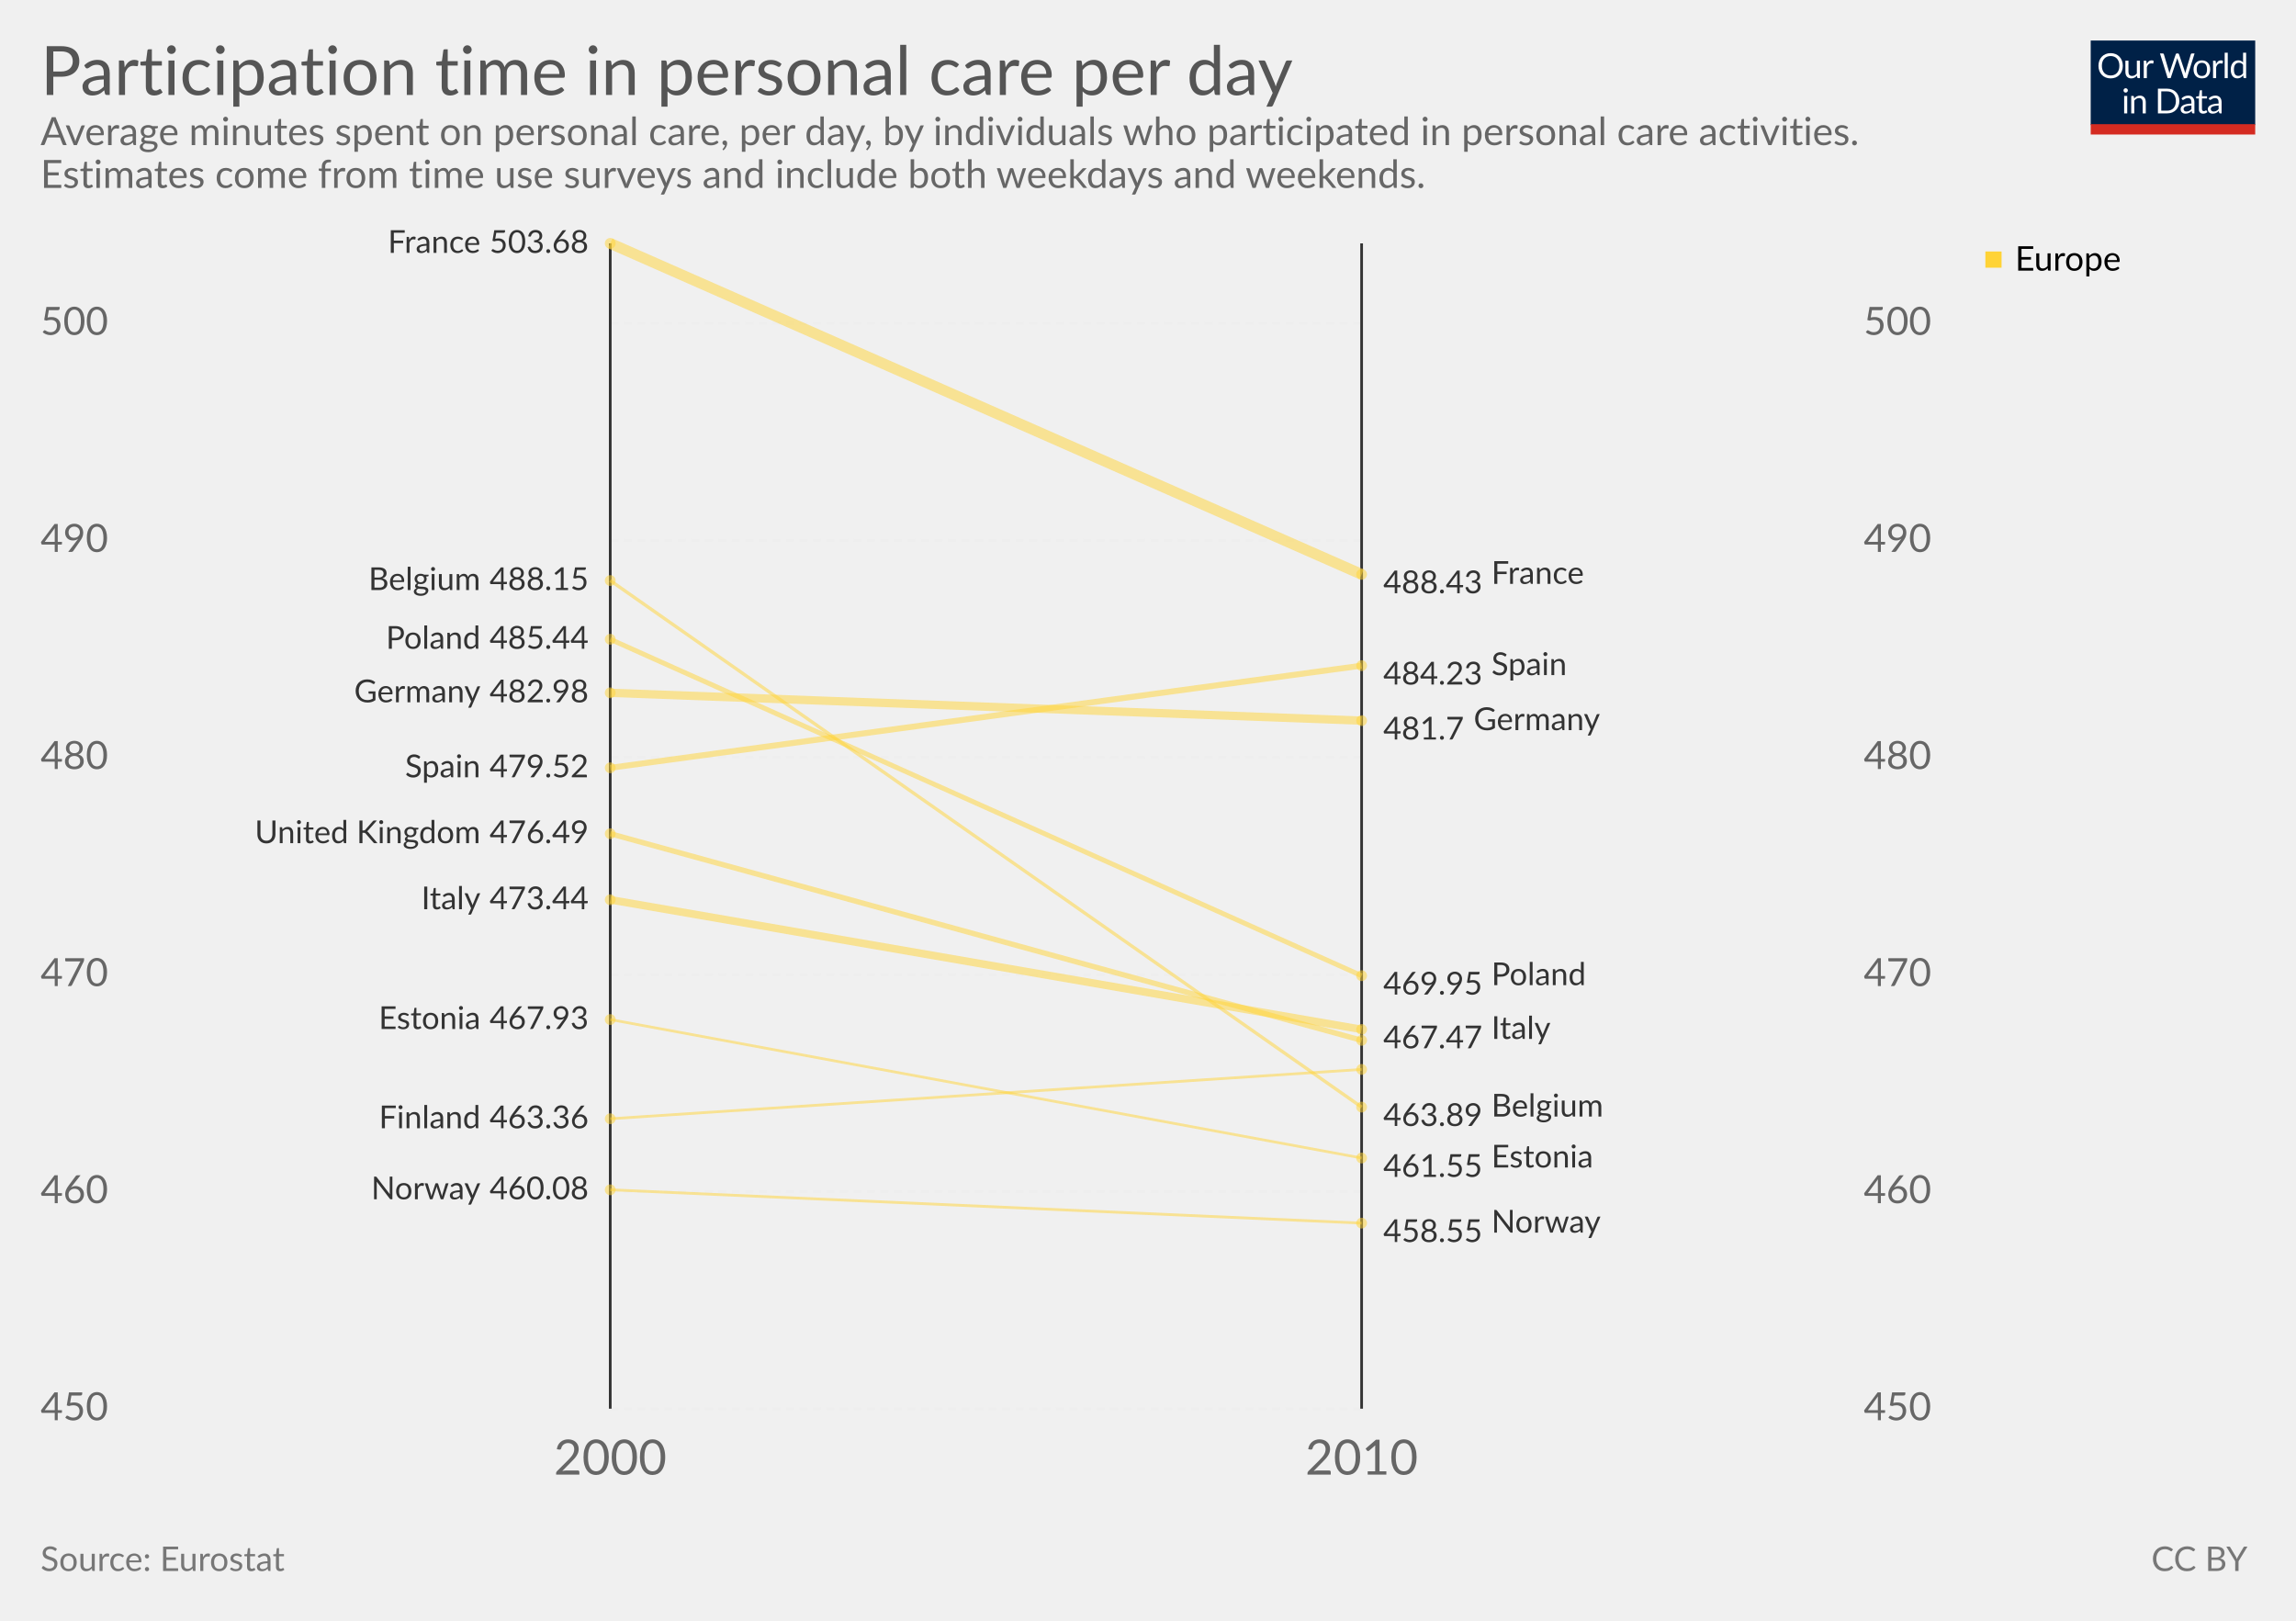
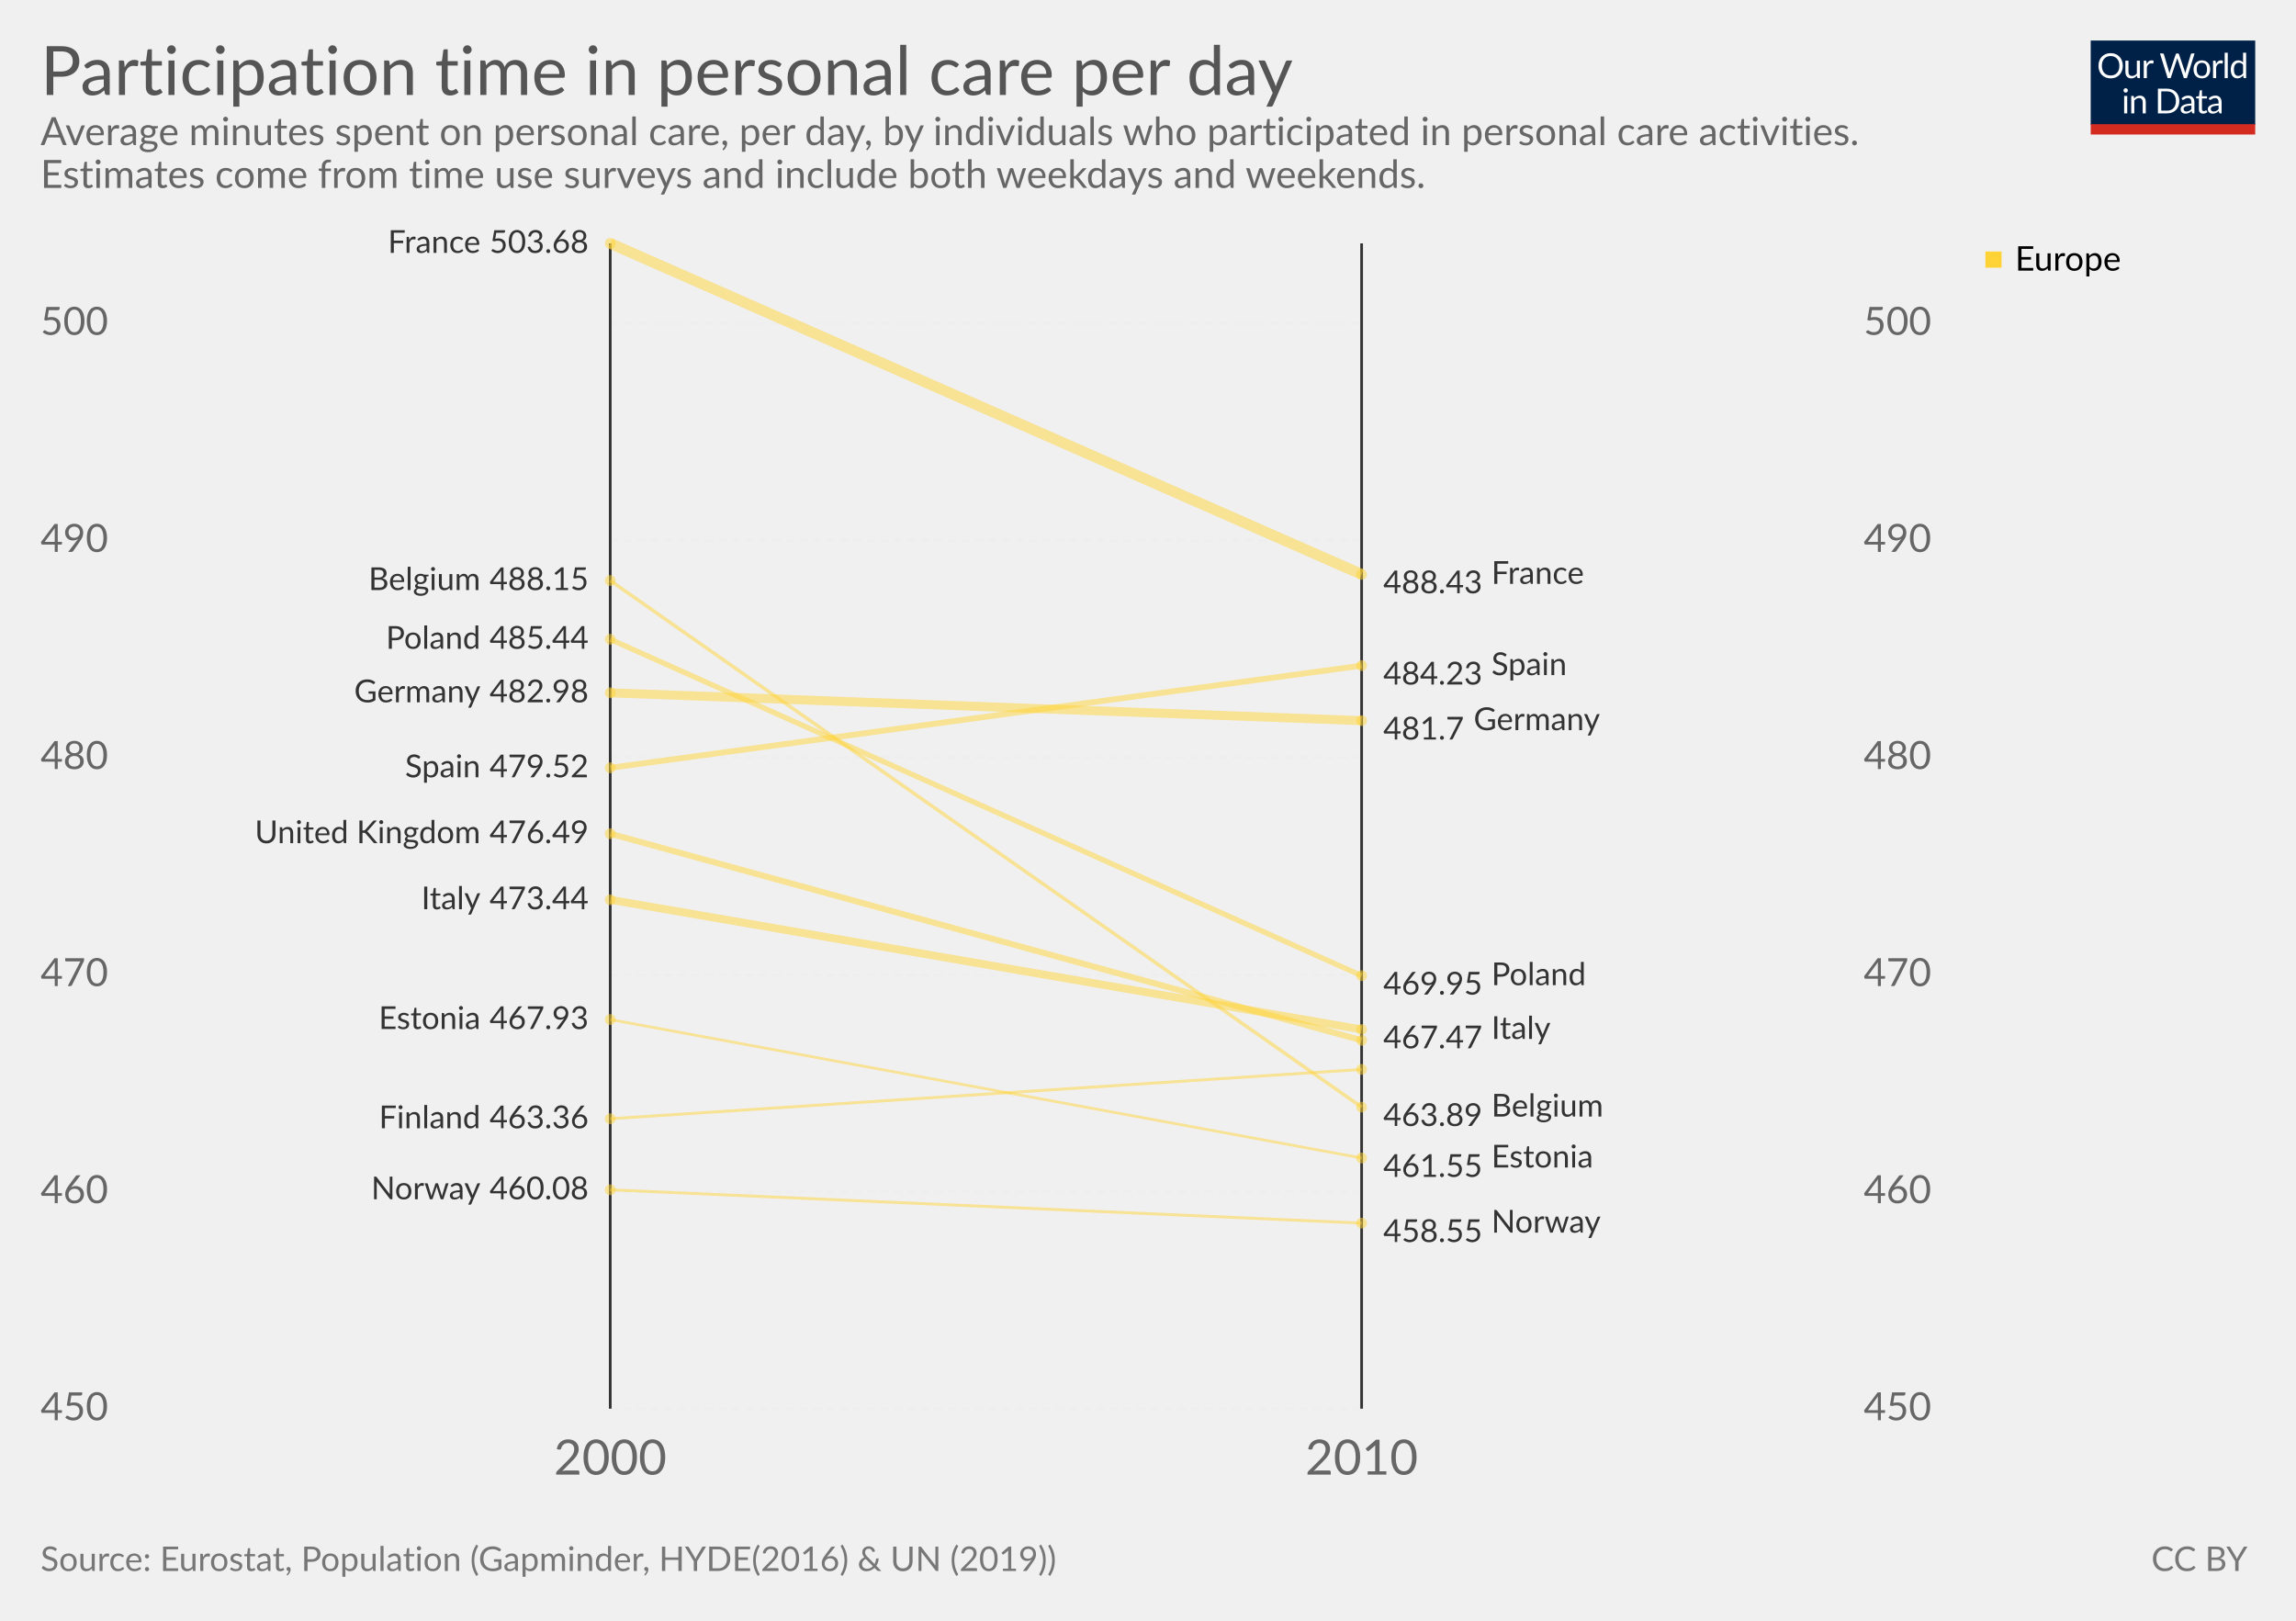
<svg xmlns="http://www.w3.org/2000/svg" version="1.1" style="font-family:Lato, 'Helvetica Neue', Helvetica, Arial, sans-serif;font-size:18px;background-color:white;text-rendering:optimizeLegibility;-webkit-font-smoothing:antialiased" width="850" height="600">
  <g class="HeaderView">
    <g transform="translate(774, 15) scale(0.29)">
      <svg width="210" height="120" viewBox="0 0 210 120" fill="none">
        <g clip-path="url(#clip0)">
          <path d="M0 0H210V107.89H0V0Z" fill="#002147" />
          <path d="M40.979 32.248C40.979 34.609 40.605 36.78 39.857 38.76C39.109 40.725 38.053 42.419 36.689 43.842C35.325 45.265 33.682 46.372 31.761 47.164C29.854 47.941 27.742 48.33 25.425 48.33C23.107 48.33 20.995 47.941 19.089 47.164C17.182 46.372 15.547 45.265 14.183 43.842C12.819 42.419 11.763 40.725 11.015 38.76C10.267 36.78 9.893 34.609 9.893 32.248C9.893 29.887 10.267 27.723 11.015 25.758C11.763 23.778 12.819 22.077 14.183 20.654C15.547 19.217 17.182 18.102 19.089 17.31C20.995 16.518 23.107 16.122 25.425 16.122C27.742 16.122 29.854 16.518 31.761 17.31C33.682 18.102 35.325 19.217 36.689 20.654C38.053 22.077 39.109 23.778 39.857 25.758C40.605 27.723 40.979 29.887 40.979 32.248ZM36.601 32.248C36.601 30.312 36.337 28.574 35.809 27.034C35.281 25.494 34.533 24.196 33.565 23.14C32.597 22.069 31.423 21.248 30.045 20.676C28.666 20.104 27.126 19.818 25.425 19.818C23.738 19.818 22.205 20.104 20.827 20.676C19.448 21.248 18.267 22.069 17.285 23.14C16.317 24.196 15.569 25.494 15.041 27.034C14.513 28.574 14.249 30.312 14.249 32.248C14.249 34.184 14.513 35.922 15.041 37.462C15.569 38.987 16.317 40.285 17.285 41.356C18.267 42.412 19.448 43.226 20.827 43.798C22.205 44.355 23.738 44.634 25.425 44.634C27.126 44.634 28.666 44.355 30.045 43.798C31.423 43.226 32.597 42.412 33.565 41.356C34.533 40.285 35.281 38.987 35.809 37.462C36.337 35.922 36.601 34.184 36.601 32.248ZM62.823 25.714V48H60.491C59.934 48 59.582 47.729 59.435 47.186L59.127 44.788C58.159 45.859 57.074 46.724 55.871 47.384C54.669 48.029 53.29 48.352 51.735 48.352C50.518 48.352 49.44 48.154 48.501 47.758C47.577 47.347 46.8 46.775 46.169 46.042C45.539 45.309 45.062 44.421 44.739 43.38C44.431 42.339 44.277 41.187 44.277 39.926V25.714H48.193V39.926C48.193 41.613 48.575 42.918 49.337 43.842C50.115 44.766 51.295 45.228 52.879 45.228C54.038 45.228 55.116 44.957 56.113 44.414C57.125 43.857 58.057 43.094 58.907 42.126V25.714H62.823ZM71.43 30.18C72.135 28.655 73 27.467 74.027 26.616C75.053 25.751 76.307 25.318 77.789 25.318C78.258 25.318 78.705 25.369 79.131 25.472C79.571 25.575 79.959 25.736 80.297 25.956L80.011 28.882C79.923 29.249 79.703 29.432 79.351 29.432C79.145 29.432 78.845 29.388 78.449 29.3C78.053 29.212 77.605 29.168 77.107 29.168C76.403 29.168 75.772 29.271 75.215 29.476C74.672 29.681 74.181 29.989 73.741 30.4C73.315 30.796 72.927 31.295 72.575 31.896C72.237 32.483 71.929 33.157 71.651 33.92V48H67.713V25.714H69.957C70.382 25.714 70.675 25.795 70.837 25.956C70.998 26.117 71.108 26.396 71.167 26.792L71.43 30.18ZM132.589 16.474L122.755 48H118.927L110.941 23.954C110.867 23.719 110.794 23.47 110.721 23.206C110.662 22.942 110.596 22.663 110.523 22.37C110.449 22.663 110.376 22.942 110.303 23.206C110.23 23.47 110.156 23.719 110.083 23.954L102.053 48H98.225L88.391 16.474H91.933C92.314 16.474 92.629 16.569 92.879 16.76C93.143 16.951 93.311 17.193 93.385 17.486L99.897 39.398C99.999 39.794 100.095 40.219 100.183 40.674C100.285 41.129 100.381 41.613 100.469 42.126C100.571 41.613 100.674 41.129 100.777 40.674C100.894 40.205 101.019 39.779 101.151 39.398L108.565 17.486C108.653 17.237 108.821 17.009 109.071 16.804C109.335 16.584 109.65 16.474 110.017 16.474H111.249C111.63 16.474 111.938 16.569 112.173 16.76C112.407 16.951 112.583 17.193 112.701 17.486L120.093 39.398C120.225 39.779 120.342 40.19 120.445 40.63C120.562 41.07 120.672 41.532 120.775 42.016C120.848 41.532 120.929 41.07 121.017 40.63C121.105 40.19 121.2 39.779 121.303 39.398L127.837 17.486C127.91 17.222 128.072 16.987 128.321 16.782C128.585 16.577 128.9 16.474 129.267 16.474H132.589ZM141.94 25.362C143.568 25.362 145.034 25.633 146.34 26.176C147.645 26.719 148.76 27.489 149.684 28.486C150.608 29.483 151.312 30.693 151.796 32.116C152.294 33.524 152.544 35.101 152.544 36.846C152.544 38.606 152.294 40.19 151.796 41.598C151.312 43.006 150.608 44.209 149.684 45.206C148.76 46.203 147.645 46.973 146.34 47.516C145.034 48.044 143.568 48.308 141.94 48.308C140.297 48.308 138.816 48.044 137.496 47.516C136.19 46.973 135.076 46.203 134.152 45.206C133.228 44.209 132.516 43.006 132.018 41.598C131.534 40.19 131.292 38.606 131.292 36.846C131.292 35.101 131.534 33.524 132.018 32.116C132.516 30.693 133.228 29.483 134.152 28.486C135.076 27.489 136.19 26.719 137.496 26.176C138.816 25.633 140.297 25.362 141.94 25.362ZM141.94 45.25C144.14 45.25 145.782 44.517 146.868 43.05C147.953 41.569 148.496 39.508 148.496 36.868C148.496 34.213 147.953 32.145 146.868 30.664C145.782 29.183 144.14 28.442 141.94 28.442C140.825 28.442 139.85 28.633 139.014 29.014C138.192 29.395 137.503 29.945 136.946 30.664C136.403 31.383 135.992 32.27 135.714 33.326C135.45 34.367 135.318 35.548 135.318 36.868C135.318 39.508 135.86 41.569 136.946 43.05C138.046 44.517 139.71 45.25 141.94 45.25ZM159.908 30.18C160.612 28.655 161.478 27.467 162.504 26.616C163.531 25.751 164.785 25.318 166.266 25.318C166.736 25.318 167.183 25.369 167.608 25.472C168.048 25.575 168.437 25.736 168.774 25.956L168.488 28.882C168.4 29.249 168.18 29.432 167.828 29.432C167.623 29.432 167.322 29.388 166.926 29.3C166.53 29.212 166.083 29.168 165.584 29.168C164.88 29.168 164.25 29.271 163.692 29.476C163.15 29.681 162.658 29.989 162.218 30.4C161.793 30.796 161.404 31.295 161.052 31.896C160.715 32.483 160.407 33.157 160.128 33.92V48H156.19V25.714H158.434C158.86 25.714 159.153 25.795 159.314 25.956C159.476 26.117 159.586 26.396 159.644 26.792L159.908 30.18ZM174.946 15.594V48H171.03V15.594H174.946ZM194.496 31.016C193.763 30.033 192.971 29.351 192.12 28.97C191.269 28.574 190.316 28.376 189.26 28.376C187.192 28.376 185.601 29.117 184.486 30.598C183.371 32.079 182.814 34.191 182.814 36.934C182.814 38.386 182.939 39.633 183.188 40.674C183.437 41.701 183.804 42.551 184.288 43.226C184.772 43.886 185.366 44.37 186.07 44.678C186.774 44.986 187.573 45.14 188.468 45.14C189.759 45.14 190.881 44.847 191.834 44.26C192.802 43.673 193.689 42.845 194.496 41.774V31.016ZM198.412 15.594V48H196.08C195.523 48 195.171 47.729 195.024 47.186L194.672 44.48C193.719 45.624 192.633 46.548 191.416 47.252C190.199 47.956 188.791 48.308 187.192 48.308C185.916 48.308 184.757 48.066 183.716 47.582C182.675 47.083 181.787 46.357 181.054 45.404C180.321 44.451 179.756 43.263 179.36 41.84C178.964 40.417 178.766 38.782 178.766 36.934C178.766 35.291 178.986 33.766 179.426 32.358C179.866 30.935 180.497 29.703 181.318 28.662C182.139 27.621 183.144 26.807 184.332 26.22C185.535 25.619 186.884 25.318 188.38 25.318C189.744 25.318 190.91 25.553 191.878 26.022C192.861 26.477 193.733 27.115 194.496 27.936V15.594H198.412ZM46.614 70.714V93H42.698V70.714H46.614ZM47.45 63.718C47.45 64.099 47.369 64.459 47.208 64.796C47.061 65.119 46.856 65.412 46.592 65.676C46.343 65.925 46.042 66.123 45.69 66.27C45.352 66.417 44.993 66.49 44.612 66.49C44.23 66.49 43.871 66.417 43.534 66.27C43.211 66.123 42.925 65.925 42.676 65.676C42.426 65.412 42.228 65.119 42.082 64.796C41.935 64.459 41.862 64.099 41.862 63.718C41.862 63.337 41.935 62.977 42.082 62.64C42.228 62.288 42.426 61.987 42.676 61.738C42.925 61.474 43.211 61.269 43.534 61.122C43.871 60.975 44.23 60.902 44.612 60.902C44.993 60.902 45.352 60.975 45.69 61.122C46.042 61.269 46.343 61.474 46.592 61.738C46.856 61.987 47.061 62.288 47.208 62.64C47.369 62.977 47.45 63.337 47.45 63.718ZM55.424 73.948C55.908 73.405 56.422 72.914 56.964 72.474C57.507 72.034 58.079 71.66 58.68 71.352C59.296 71.029 59.941 70.787 60.616 70.626C61.306 70.45 62.046 70.362 62.838 70.362C64.055 70.362 65.126 70.567 66.05 70.978C66.989 71.374 67.766 71.946 68.382 72.694C69.013 73.427 69.49 74.315 69.812 75.356C70.135 76.397 70.296 77.549 70.296 78.81V93H66.358V78.81C66.358 77.123 65.969 75.818 65.192 74.894C64.43 73.955 63.264 73.486 61.694 73.486C60.535 73.486 59.45 73.765 58.438 74.322C57.441 74.879 56.517 75.635 55.666 76.588V93H51.728V70.714H54.082C54.639 70.714 54.984 70.985 55.116 71.528L55.424 73.948ZM113.129 77.248C113.129 79.609 112.755 81.758 112.007 83.694C111.259 85.63 110.203 87.287 108.839 88.666C107.475 90.045 105.832 91.115 103.911 91.878C102.004 92.626 99.892 93 97.575 93H85.805V61.474H97.575C99.892 61.474 102.004 61.855 103.911 62.618C105.832 63.366 107.475 64.437 108.839 65.83C110.203 67.209 111.259 68.866 112.007 70.802C112.755 72.738 113.129 74.887 113.129 77.248ZM108.751 77.248C108.751 75.312 108.487 73.581 107.959 72.056C107.431 70.531 106.683 69.24 105.715 68.184C104.747 67.128 103.574 66.321 102.195 65.764C100.816 65.207 99.276 64.928 97.575 64.928H90.073V89.546H97.575C99.276 89.546 100.816 89.267 102.195 88.71C103.574 88.153 104.747 87.353 105.715 86.312C106.683 85.256 107.431 83.965 107.959 82.44C108.487 80.915 108.751 79.184 108.751 77.248ZM128.553 82.968C126.749 83.027 125.209 83.173 123.933 83.408C122.672 83.628 121.638 83.921 120.831 84.288C120.039 84.655 119.46 85.087 119.093 85.586C118.741 86.085 118.565 86.642 118.565 87.258C118.565 87.845 118.661 88.351 118.851 88.776C119.042 89.201 119.299 89.553 119.621 89.832C119.959 90.096 120.347 90.294 120.787 90.426C121.242 90.543 121.726 90.602 122.239 90.602C122.929 90.602 123.559 90.536 124.131 90.404C124.703 90.257 125.239 90.052 125.737 89.788C126.251 89.524 126.735 89.209 127.189 88.842C127.659 88.475 128.113 88.057 128.553 87.588V82.968ZM115.903 73.86C117.135 72.672 118.463 71.785 119.885 71.198C121.308 70.611 122.885 70.318 124.615 70.318C125.862 70.318 126.969 70.523 127.937 70.934C128.905 71.345 129.719 71.917 130.379 72.65C131.039 73.383 131.538 74.271 131.875 75.312C132.213 76.353 132.381 77.497 132.381 78.744V93H130.643C130.262 93 129.969 92.941 129.763 92.824C129.558 92.692 129.397 92.443 129.279 92.076L128.839 89.964C128.253 90.507 127.681 90.991 127.123 91.416C126.566 91.827 125.979 92.179 125.363 92.472C124.747 92.751 124.087 92.963 123.383 93.11C122.694 93.271 121.924 93.352 121.073 93.352C120.208 93.352 119.394 93.235 118.631 93C117.869 92.751 117.201 92.384 116.629 91.9C116.072 91.416 115.625 90.807 115.287 90.074C114.965 89.326 114.803 88.446 114.803 87.434C114.803 86.554 115.045 85.711 115.529 84.904C116.013 84.083 116.798 83.357 117.883 82.726C118.969 82.095 120.384 81.582 122.129 81.186C123.875 80.775 126.016 80.541 128.553 80.482V78.744C128.553 77.013 128.179 75.708 127.431 74.828C126.683 73.933 125.591 73.486 124.153 73.486C123.185 73.486 122.371 73.611 121.711 73.86C121.066 74.095 120.501 74.366 120.017 74.674C119.548 74.967 119.137 75.239 118.785 75.488C118.448 75.723 118.111 75.84 117.773 75.84C117.509 75.84 117.282 75.774 117.091 75.642C116.901 75.495 116.739 75.319 116.607 75.114L115.903 73.86ZM143.568 93.352C141.808 93.352 140.451 92.861 139.498 91.878C138.559 90.895 138.09 89.48 138.09 87.632V73.992H135.406C135.171 73.992 134.973 73.926 134.812 73.794C134.65 73.647 134.57 73.427 134.57 73.134V71.572L138.222 71.11L139.124 64.224C139.168 64.004 139.263 63.828 139.41 63.696C139.571 63.549 139.776 63.476 140.026 63.476H142.006V71.154H148.452V73.992H142.006V87.368C142.006 88.307 142.233 89.003 142.688 89.458C143.142 89.913 143.729 90.14 144.448 90.14C144.858 90.14 145.21 90.089 145.504 89.986C145.812 89.869 146.076 89.744 146.296 89.612C146.516 89.48 146.699 89.363 146.846 89.26C147.007 89.143 147.146 89.084 147.264 89.084C147.469 89.084 147.652 89.209 147.814 89.458L148.958 91.328C148.283 91.959 147.469 92.457 146.516 92.824C145.562 93.176 144.58 93.352 143.568 93.352ZM163.253 82.968C161.449 83.027 159.909 83.173 158.633 83.408C157.372 83.628 156.338 83.921 155.531 84.288C154.739 84.655 154.16 85.087 153.793 85.586C153.441 86.085 153.265 86.642 153.265 87.258C153.265 87.845 153.36 88.351 153.551 88.776C153.742 89.201 153.998 89.553 154.321 89.832C154.658 90.096 155.047 90.294 155.487 90.426C155.942 90.543 156.426 90.602 156.939 90.602C157.628 90.602 158.259 90.536 158.831 90.404C159.403 90.257 159.938 90.052 160.437 89.788C160.95 89.524 161.434 89.209 161.889 88.842C162.358 88.475 162.813 88.057 163.253 87.588V82.968ZM150.603 73.86C151.835 72.672 153.162 71.785 154.585 71.198C156.008 70.611 157.584 70.318 159.315 70.318C160.562 70.318 161.669 70.523 162.637 70.934C163.605 71.345 164.419 71.917 165.079 72.65C165.739 73.383 166.238 74.271 166.575 75.312C166.912 76.353 167.081 77.497 167.081 78.744V93H165.343C164.962 93 164.668 92.941 164.463 92.824C164.258 92.692 164.096 92.443 163.979 92.076L163.539 89.964C162.952 90.507 162.38 90.991 161.823 91.416C161.266 91.827 160.679 92.179 160.063 92.472C159.447 92.751 158.787 92.963 158.083 93.11C157.394 93.271 156.624 93.352 155.773 93.352C154.908 93.352 154.094 93.235 153.331 93C152.568 92.751 151.901 92.384 151.329 91.9C150.772 91.416 150.324 90.807 149.987 90.074C149.664 89.326 149.503 88.446 149.503 87.434C149.503 86.554 149.745 85.711 150.229 84.904C150.713 84.083 151.498 83.357 152.583 82.726C153.668 82.095 155.084 81.582 156.829 81.186C158.574 80.775 160.716 80.541 163.253 80.482V78.744C163.253 77.013 162.879 75.708 162.131 74.828C161.383 73.933 160.29 73.486 158.853 73.486C157.885 73.486 157.071 73.611 156.411 73.86C155.766 74.095 155.201 74.366 154.717 74.674C154.248 74.967 153.837 75.239 153.485 75.488C153.148 75.723 152.81 75.84 152.473 75.84C152.209 75.84 151.982 75.774 151.791 75.642C151.6 75.495 151.439 75.319 151.307 75.114L150.603 73.86Z" fill="white" />
          <rect y="106.789" width="210" height="13.211" fill="#D42B21" />
        </g>
        <defs>
          <clipPath id="clip0">
            <rect width="210" height="120" fill="white" />
          </clipPath>
        </defs>
      </svg>
    </g>
    <a href="https://ourworldindata.org/grapher/participation-time-in-personal-care-per-day" target="_blank">
      <text font-size="25.20" x="15.0" y="35.2" fill="#555">
        <tspan x="15" y="35.16">Participation time in personal care per day</tspan>
      </text>
    </a>
    <text font-size="14.40" x="15.0" y="53.7" fill="#666">
      <tspan x="15" y="53.72">Average minutes spent on personal care, per day, by individuals who participated in personal care activities.</tspan>
      <tspan x="15" y="69.56">Estimates come from time use surveys and include both weekdays and weekends.</tspan>
    </text>
  </g>
  <g>
    <g class="LabelledSlopes">
-       <rect x="15" y="90.1" width="700" height="481.4" fill="rgba(0,0,0,0)" opacity="0" />
+       <rect x="15" y="90.1" width="700" height="481.4" fill="rgba(255,255,255,0)" opacity="0" />
      <g class="gridlines">
        <line x1="225.916" y1="521.5" x2="504.084" y2="521.5" stroke="#eee" stroke-dasharray="3,2" />
        <line x1="225.916" y1="441.135" x2="504.084" y2="441.135" stroke="#eee" stroke-dasharray="3,2" />
        <line x1="225.916" y1="360.771" x2="504.084" y2="360.771" stroke="#eee" stroke-dasharray="3,2" />
        <line x1="225.916" y1="280.406" x2="504.084" y2="280.406" stroke="#eee" stroke-dasharray="3,2" />
        <line x1="225.916" y1="200.041" x2="504.084" y2="200.041" stroke="#eee" stroke-dasharray="3,2" />
        <line x1="225.916" y1="119.677" x2="504.084" y2="119.677" stroke="#eee" stroke-dasharray="3,2" />
      </g>
      <g class="axis" font-size="0.8em">
        <text x="15" y="521.5" fill="#666" dominant-baseline="middle" text-anchor="start">450</text>
        <text x="15" y="441.135" fill="#666" dominant-baseline="middle" text-anchor="start">460</text>
        <text x="15" y="360.771" fill="#666" dominant-baseline="middle" text-anchor="start">470</text>
        <text x="15" y="280.406" fill="#666" dominant-baseline="middle" text-anchor="start">480</text>
        <text x="15" y="200.041" fill="#666" dominant-baseline="middle" text-anchor="start">490</text>
        <text x="15" y="119.677" fill="#666" dominant-baseline="middle" text-anchor="start">500</text>
      </g>
      <g class="axis" font-size="0.8em">
        <text x="715" y="521.5" fill="#666" dominant-baseline="middle" text-anchor="end">450</text>
        <text x="715" y="441.135" fill="#666" dominant-baseline="middle" text-anchor="end">460</text>
        <text x="715" y="360.771" fill="#666" dominant-baseline="middle" text-anchor="end">470</text>
        <text x="715" y="280.406" fill="#666" dominant-baseline="middle" text-anchor="end">480</text>
        <text x="715" y="200.041" fill="#666" dominant-baseline="middle" text-anchor="end">490</text>
        <text x="715" y="119.677" fill="#666" dominant-baseline="middle" text-anchor="end">500</text>
      </g>
      <line x1="225.916" y1="521.5" x2="225.916" y2="90.1" stroke="#333" />
      <line x1="504.084" y1="521.5" x2="504.084" y2="90.1" stroke="#333" />
      <text x="225.916" y="545.9" text-anchor="middle" fill="#666" font-size="18">2000</text>
      <text x="504.084" y="545.9" text-anchor="middle" fill="#666" font-size="18">2010</text>
      <g class="slopes">
        <g class="slope">
          <text font-size="11.70" x="177.9" y="380.9" text-anchor="end" fill="#333">
            <tspan x="177.88" y="380.948">Estonia</tspan>
          </text>
          <text x="217.916" y="380.948" text-anchor="end" font-size="11.7" fill="#333">467.93</text>
          <circle cx="225.916" cy="377.438" r="2" fill="#ffd336" opacity="0.5" />
          <line x1="225.916" y1="377.438" x2="504.084" y2="428.7" stroke="#ffd336" stroke-width="1" opacity="0.5" />
          <circle cx="504.084" cy="428.7" r="2" fill="#ffd336" opacity="0.5" />
          <text x="512.084" y="432.21" dominant-baseline="middle" font-size="11.7" fill="#333">461.55</text>
          <text font-size="11.70" x="552.1" y="432.2" fill="#333">
            <tspan x="552.12" y="432.21">Estonia</tspan>
          </text>
        </g>
        <g class="slope">
-           <text font-size="11.70" x="177.9" y="417.7" text-anchor="end" fill="#333">
-             <tspan x="177.88" y="417.68">Finland</tspan>
-           </text>
-           <text x="217.916" y="417.68" text-anchor="end" font-size="11.7" fill="#333">463.36</text>
-           <circle cx="225.916" cy="414.17" r="2" fill="#ffd336" opacity="0.5" />
-           <line x1="225.916" y1="414.17" x2="504.084" y2="395.9" stroke="#ffd336" stroke-width="1.009" opacity="0.5" />
-           <circle cx="504.084" cy="395.9" r="2" fill="#ffd336" opacity="0.5" />
-         </g>
-         <g class="slope">
          <text font-size="11.70" x="177.9" y="444.0" text-anchor="end" fill="#333">
            <tspan x="177.88" y="443.978">Norway</tspan>
          </text>
          <text x="217.916" y="443.978" text-anchor="end" font-size="11.7" fill="#333">460.08</text>
          <circle cx="225.916" cy="440.468" r="2" fill="#ffd336" opacity="0.5" />
-           <line x1="225.916" y1="440.468" x2="504.084" y2="452.808" stroke="#ffd336" stroke-width="1.024" opacity="0.5" />
+           <line x1="225.916" y1="440.468" x2="504.084" y2="452.808" stroke="#ffd336" stroke-width="1.055" opacity="0.5" />
          <circle cx="504.084" cy="452.808" r="2" fill="#ffd336" opacity="0.5" />
          <text x="512.084" y="456.318" dominant-baseline="middle" font-size="11.7" fill="#333">458.55</text>
          <text font-size="11.70" x="552.1" y="456.3" fill="#333">
            <tspan x="552.12" y="456.318">Norway</tspan>
          </text>
        </g>
        <g class="slope">
+           <text font-size="11.70" x="177.9" y="417.7" text-anchor="end" fill="#333">
+             <tspan x="177.88" y="417.68">Finland</tspan>
+           </text>
+           <text x="217.916" y="417.68" text-anchor="end" font-size="11.7" fill="#333">463.36</text>
+           <circle cx="225.916" cy="414.17" r="2" fill="#ffd336" opacity="0.5" />
+           <line x1="225.916" y1="414.17" x2="504.084" y2="395.9" stroke="#ffd336" stroke-width="1.067" opacity="0.5" />
+           <circle cx="504.084" cy="395.9" r="2" fill="#ffd336" opacity="0.5" />
+         </g>
+         <g class="slope">
          <text font-size="11.70" x="177.9" y="218.4" text-anchor="end" fill="#333">
            <tspan x="177.88" y="218.434">Belgium</tspan>
          </text>
          <text x="217.916" y="218.434" text-anchor="end" font-size="11.7" fill="#333">488.15</text>
          <circle cx="225.916" cy="214.924" r="2" fill="#ffd336" opacity="0.5" />
-           <line x1="225.916" y1="214.924" x2="504.084" y2="409.852" stroke="#ffd336" stroke-width="1.236" opacity="0.5" />
+           <line x1="225.916" y1="214.924" x2="504.084" y2="409.852" stroke="#ffd336" stroke-width="1.29" opacity="0.5" />
          <circle cx="504.084" cy="409.852" r="2" fill="#ffd336" opacity="0.5" />
          <text x="512.084" y="413.362" dominant-baseline="middle" font-size="11.7" fill="#333">463.89</text>
          <text font-size="11.70" x="552.1" y="413.4" fill="#333">
            <tspan x="552.12" y="413.362">Belgium</tspan>
          </text>
        </g>
        <g class="slope">
          <text font-size="11.70" x="177.9" y="240.2" text-anchor="end" fill="#333">
            <tspan x="177.88" y="240.171">Poland</tspan>
          </text>
          <text x="217.916" y="240.171" text-anchor="end" font-size="11.7" fill="#333">485.44</text>
          <circle cx="225.916" cy="236.661" r="2" fill="#ffd336" opacity="0.5" />
-           <line x1="225.916" y1="236.661" x2="504.084" y2="361.201" stroke="#ffd336" stroke-width="1.804" opacity="0.5" />
+           <line x1="225.916" y1="236.661" x2="504.084" y2="361.201" stroke="#ffd336" stroke-width="1.948" opacity="0.5" />
          <circle cx="504.084" cy="361.201" r="2" fill="#ffd336" opacity="0.5" />
          <text x="512.084" y="364.711" dominant-baseline="middle" font-size="11.7" fill="#333">469.95</text>
          <text font-size="11.70" x="552.1" y="364.7" fill="#333">
            <tspan x="552.12" y="364.711">Poland</tspan>
          </text>
        </g>
        <g class="slope">
-           <text font-size="11.70" x="177.9" y="312.1" text-anchor="end" fill="#333">
-             <tspan x="177.88" y="312.147">United Kingdom</tspan>
-           </text>
-           <text x="217.916" y="312.147" text-anchor="end" font-size="11.7" fill="#333">476.49</text>
-           <circle cx="225.916" cy="308.637" r="2" fill="#ffd336" opacity="0.5" />
-           <line x1="225.916" y1="308.637" x2="504.084" y2="385.135" stroke="#ffd336" stroke-width="1.975" opacity="0.5" />
-           <circle cx="504.084" cy="385.135" r="2" fill="#ffd336" opacity="0.5" />
-         </g>
-         <g class="slope">
          <text font-size="11.70" x="177.9" y="287.8" text-anchor="end" fill="#333">
            <tspan x="177.88" y="287.762">Spain</tspan>
          </text>
          <text x="217.916" y="287.762" text-anchor="end" font-size="11.7" fill="#333">479.52</text>
          <circle cx="225.916" cy="284.252" r="2" fill="#ffd336" opacity="0.5" />
-           <line x1="225.916" y1="284.252" x2="504.084" y2="246.419" stroke="#ffd336" stroke-width="2.197" opacity="0.5" />
+           <line x1="225.916" y1="284.252" x2="504.084" y2="246.419" stroke="#ffd336" stroke-width="2.159" opacity="0.5" />
          <circle cx="504.084" cy="246.419" r="2" fill="#ffd336" opacity="0.5" />
          <text x="512.084" y="249.929" dominant-baseline="middle" font-size="11.7" fill="#333">484.23</text>
          <text font-size="11.70" x="552.1" y="249.9" fill="#333">
            <tspan x="552.12" y="249.929">Spain</tspan>
          </text>
        </g>
        <g class="slope">
+           <text font-size="11.70" x="177.9" y="312.1" text-anchor="end" fill="#333">
+             <tspan x="177.88" y="312.147">United Kingdom</tspan>
+           </text>
+           <text x="217.916" y="312.147" text-anchor="end" font-size="11.7" fill="#333">476.49</text>
+           <circle cx="225.916" cy="308.637" r="2" fill="#ffd336" opacity="0.5" />
+           <line x1="225.916" y1="308.637" x2="504.084" y2="385.135" stroke="#ffd336" stroke-width="2.24" opacity="0.5" />
+           <circle cx="504.084" cy="385.135" r="2" fill="#ffd336" opacity="0.5" />
+         </g>
+         <g class="slope">
          <text font-size="11.70" x="177.9" y="336.6" text-anchor="end" fill="#333">
            <tspan x="177.88" y="336.604">Italy</tspan>
          </text>
          <text x="217.916" y="336.604" text-anchor="end" font-size="11.7" fill="#333">473.44</text>
          <circle cx="225.916" cy="333.094" r="2" fill="#ffd336" opacity="0.5" />
-           <line x1="225.916" y1="333.094" x2="504.084" y2="381.1" stroke="#ffd336" stroke-width="2.84" opacity="0.5" />
+           <line x1="225.916" y1="333.094" x2="504.084" y2="381.1" stroke="#ffd336" stroke-width="2.911" opacity="0.5" />
          <circle cx="504.084" cy="381.1" r="2" fill="#ffd336" opacity="0.5" />
          <text x="512.084" y="384.61" dominant-baseline="middle" font-size="11.7" fill="#333">467.47</text>
          <text font-size="11.70" x="552.1" y="384.6" fill="#333">
            <tspan x="552.12" y="384.61">Italy</tspan>
          </text>
        </g>
        <g class="slope">
          <text font-size="11.70" x="177.9" y="260.0" text-anchor="end" fill="#333">
            <tspan x="177.88" y="259.993">Germany</tspan>
          </text>
          <text x="217.916" y="259.993" text-anchor="end" font-size="11.7" fill="#333">482.98</text>
          <circle cx="225.916" cy="256.483" r="2" fill="#ffd336" opacity="0.5" />
-           <line x1="225.916" y1="256.483" x2="504.084" y2="266.782" stroke="#ffd336" stroke-width="3.082" opacity="0.5" />
+           <line x1="225.916" y1="256.483" x2="504.084" y2="266.782" stroke="#ffd336" stroke-width="3.331" opacity="0.5" />
          <circle cx="504.084" cy="266.782" r="2" fill="#ffd336" opacity="0.5" />
          <text x="512.084" y="270.292" dominant-baseline="middle" font-size="11.7" fill="#333">481.7</text>
          <text font-size="11.70" x="545.6" y="270.3" fill="#333">
            <tspan x="545.568" y="270.292">Germany</tspan>
          </text>
        </g>
        <g class="slope">
          <text font-size="11.70" x="177.9" y="93.6" text-anchor="end" fill="#333">
            <tspan x="177.88" y="93.61">France</tspan>
          </text>
          <text x="217.916" y="93.61" text-anchor="end" font-size="11.7" fill="#333">503.68</text>
          <circle cx="225.916" cy="90.1" r="2" fill="#ffd336" opacity="0.5" />
          <line x1="225.916" y1="90.1" x2="504.084" y2="212.631" stroke="#ffd336" stroke-width="4" opacity="0.5" />
          <circle cx="504.084" cy="212.631" r="2" fill="#ffd336" opacity="0.5" />
          <text x="512.084" y="216.141" dominant-baseline="middle" font-size="11.7" fill="#333">488.43</text>
          <text font-size="11.70" x="552.1" y="216.1" fill="#333">
            <tspan x="552.12" y="216.141">France</tspan>
          </text>
        </g>
      </g>
    </g>
    <g class="ScatterColorLegend clickable" style="cursor:pointer">
      <g class="legendMark">
        <rect x="735" y="87.6" width="51.824" height="17.6" fill="#fff" opacity="0" />,<rect x="735" y="93.1" width="6" height="6" fill="#ffd336" />,<text font-size="12.60" x="746.0" y="100.2">
          <tspan x="746" y="100.18">Europe</tspan>
        </text>
      </g>
    </g>
  </g>
  <g class="SourcesFooter" style="fill:#777">
    <g class="clickable" style="fill:#777">
      <text font-size="12.60" x="15.0" y="581.6">
-         <tspan x="15" y="581.58">Source: Eurostat</tspan>
+         <tspan x="15" y="581.58">Source: Eurostat, Population (Gapminder, HYDE(2016) &amp; UN (2019))</tspan>
      </text>
    </g>
    <text font-size="12.60" x="796.4" y="581.6">
      <tspan x="796.444" y="581.58">
        <a style="fill: #777;" class="cclogo" href="http://creativecommons.org/licenses/by/4.0/deed.en_US" target="_blank">CC BY</a>
      </tspan>
    </text>
  </g>
</svg>
